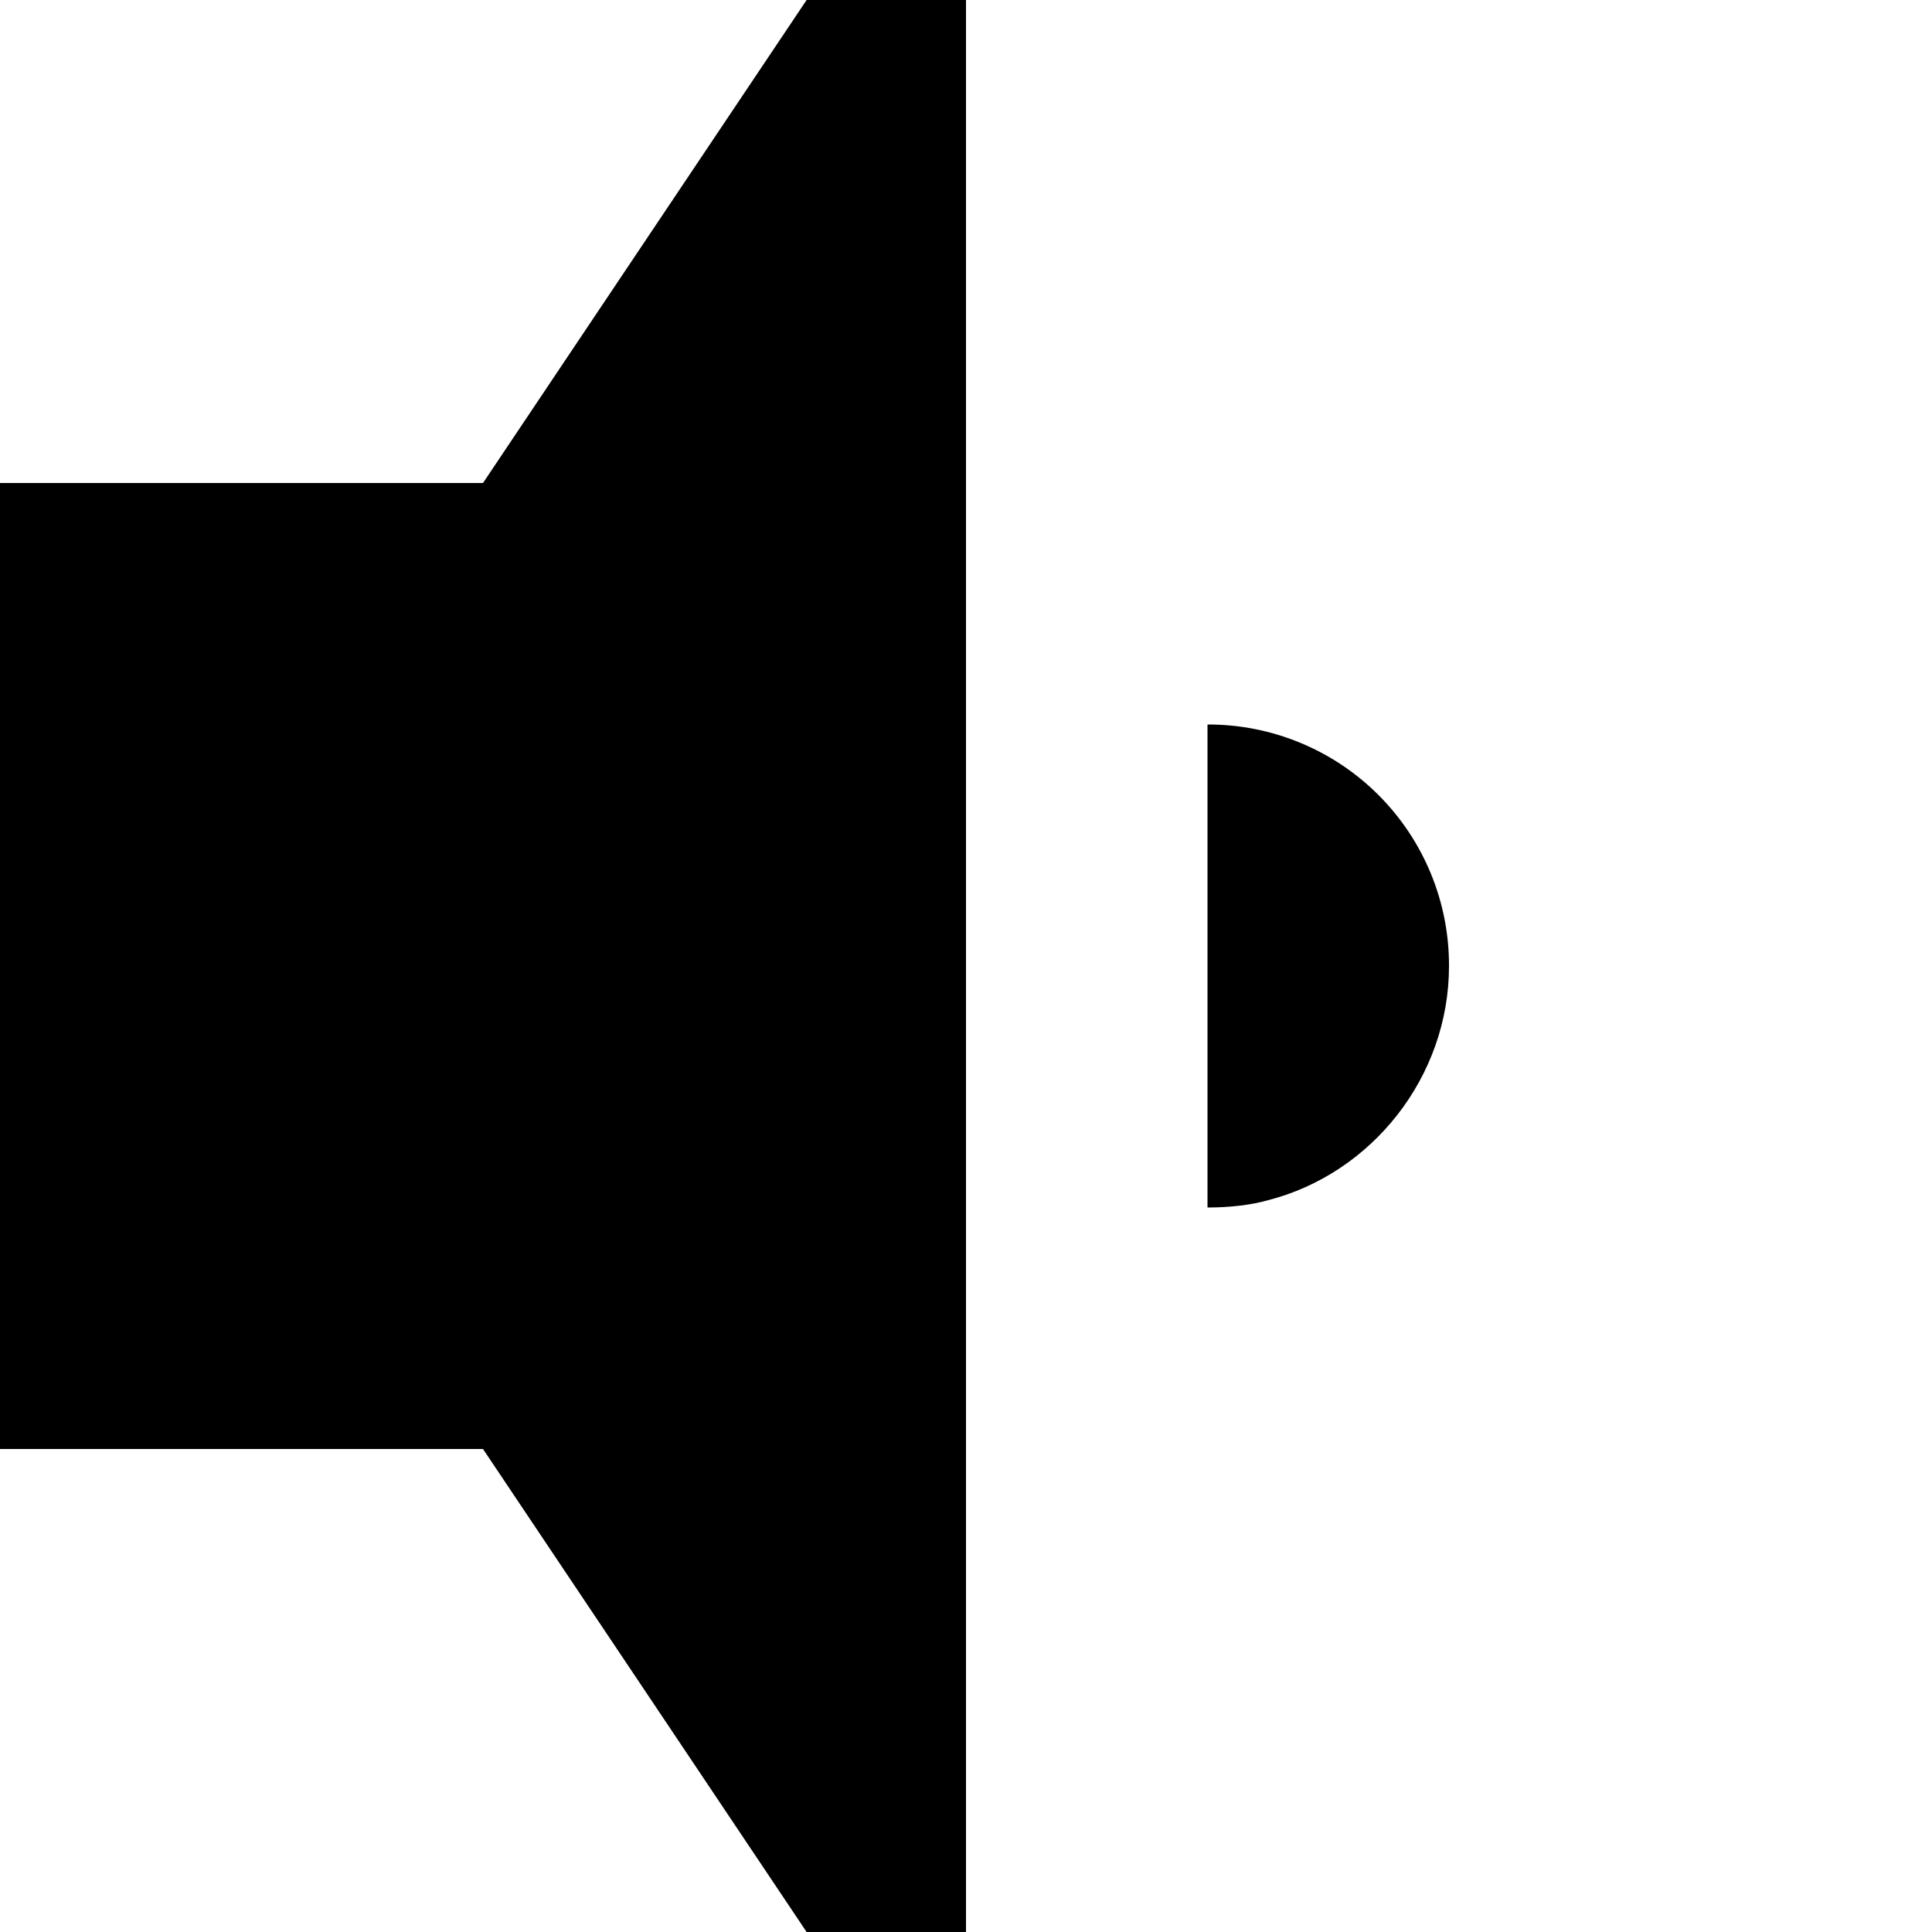
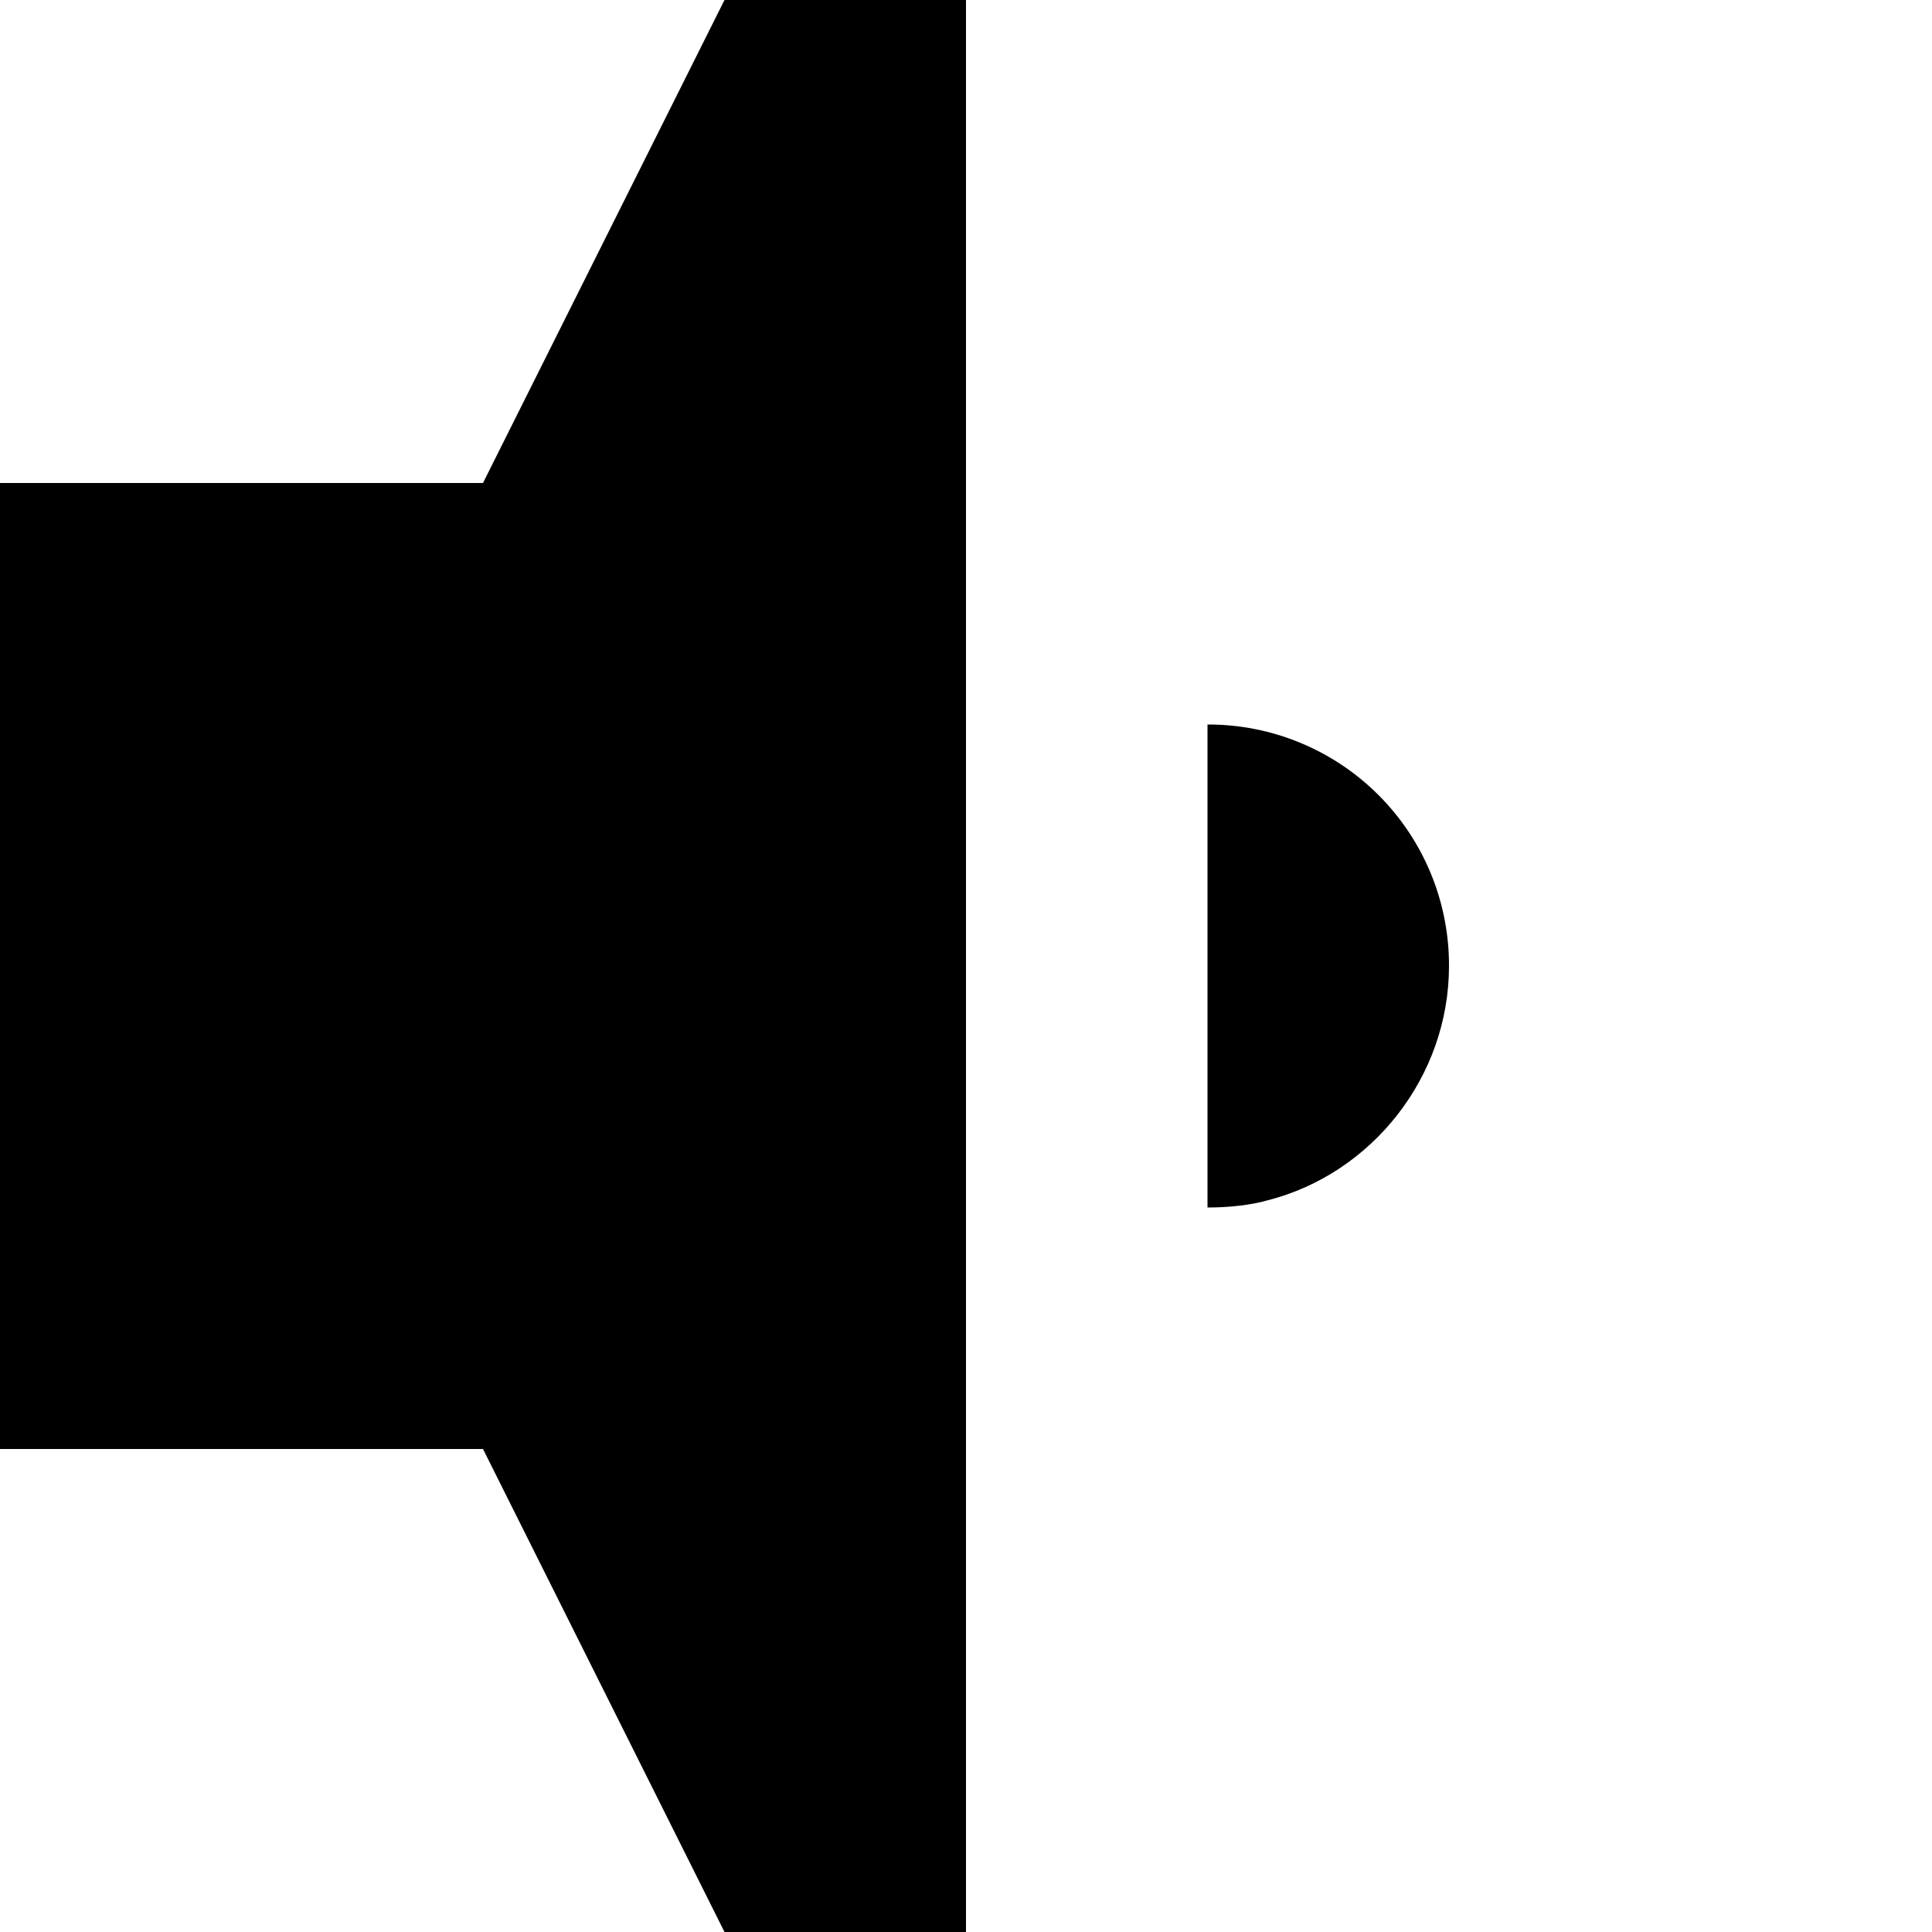
<svg xmlns="http://www.w3.org/2000/svg" viewBox="0 0 8 8">
-   <path d="M3.34 0L2 2H0v4h2l1.34 2H4V0h-.66zM5 3v2c.09 0 .18-.01.25-.03.43-.11.75-.51.75-.97a.997.997 0 0 0-1-1z" />
+   <path d="M3 0L2 2H0v4h2l1 2h1V0H3zm2 3v2c.09 0 .18-.01.25-.03.43-.11.75-.51.75-.97a.997.997 0 0 0-1-1z" />
</svg>
